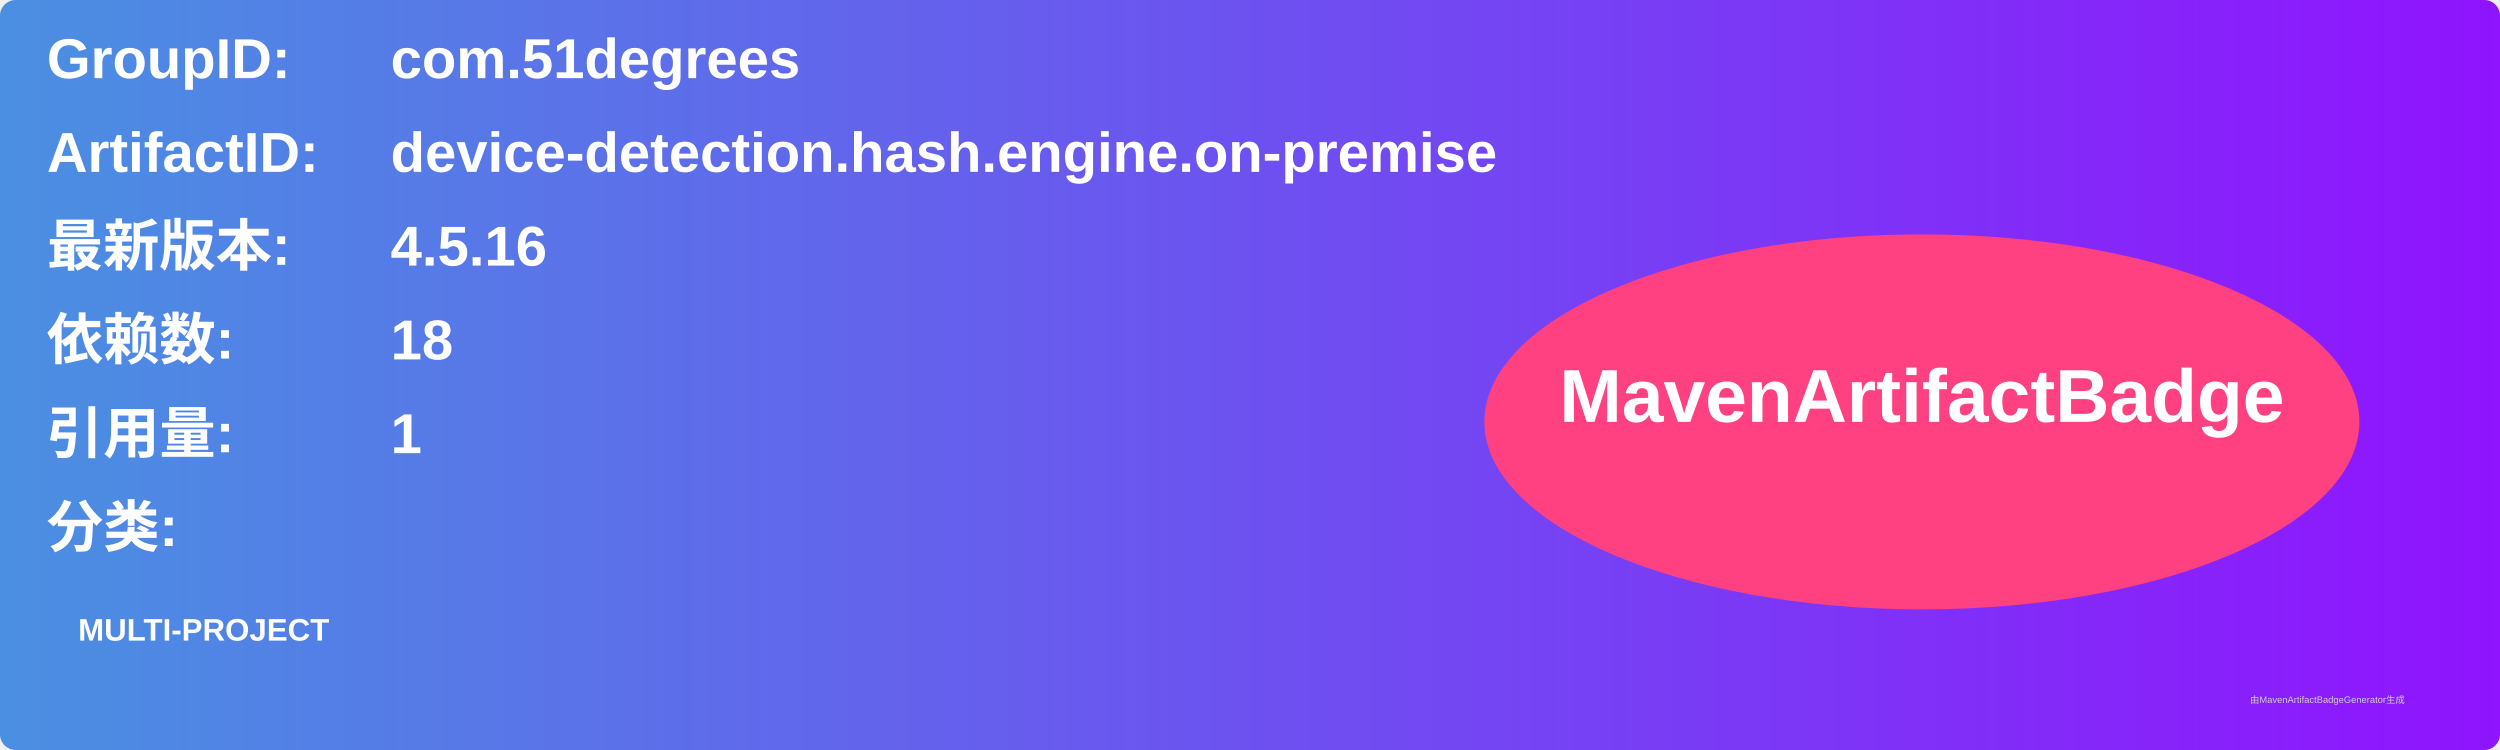
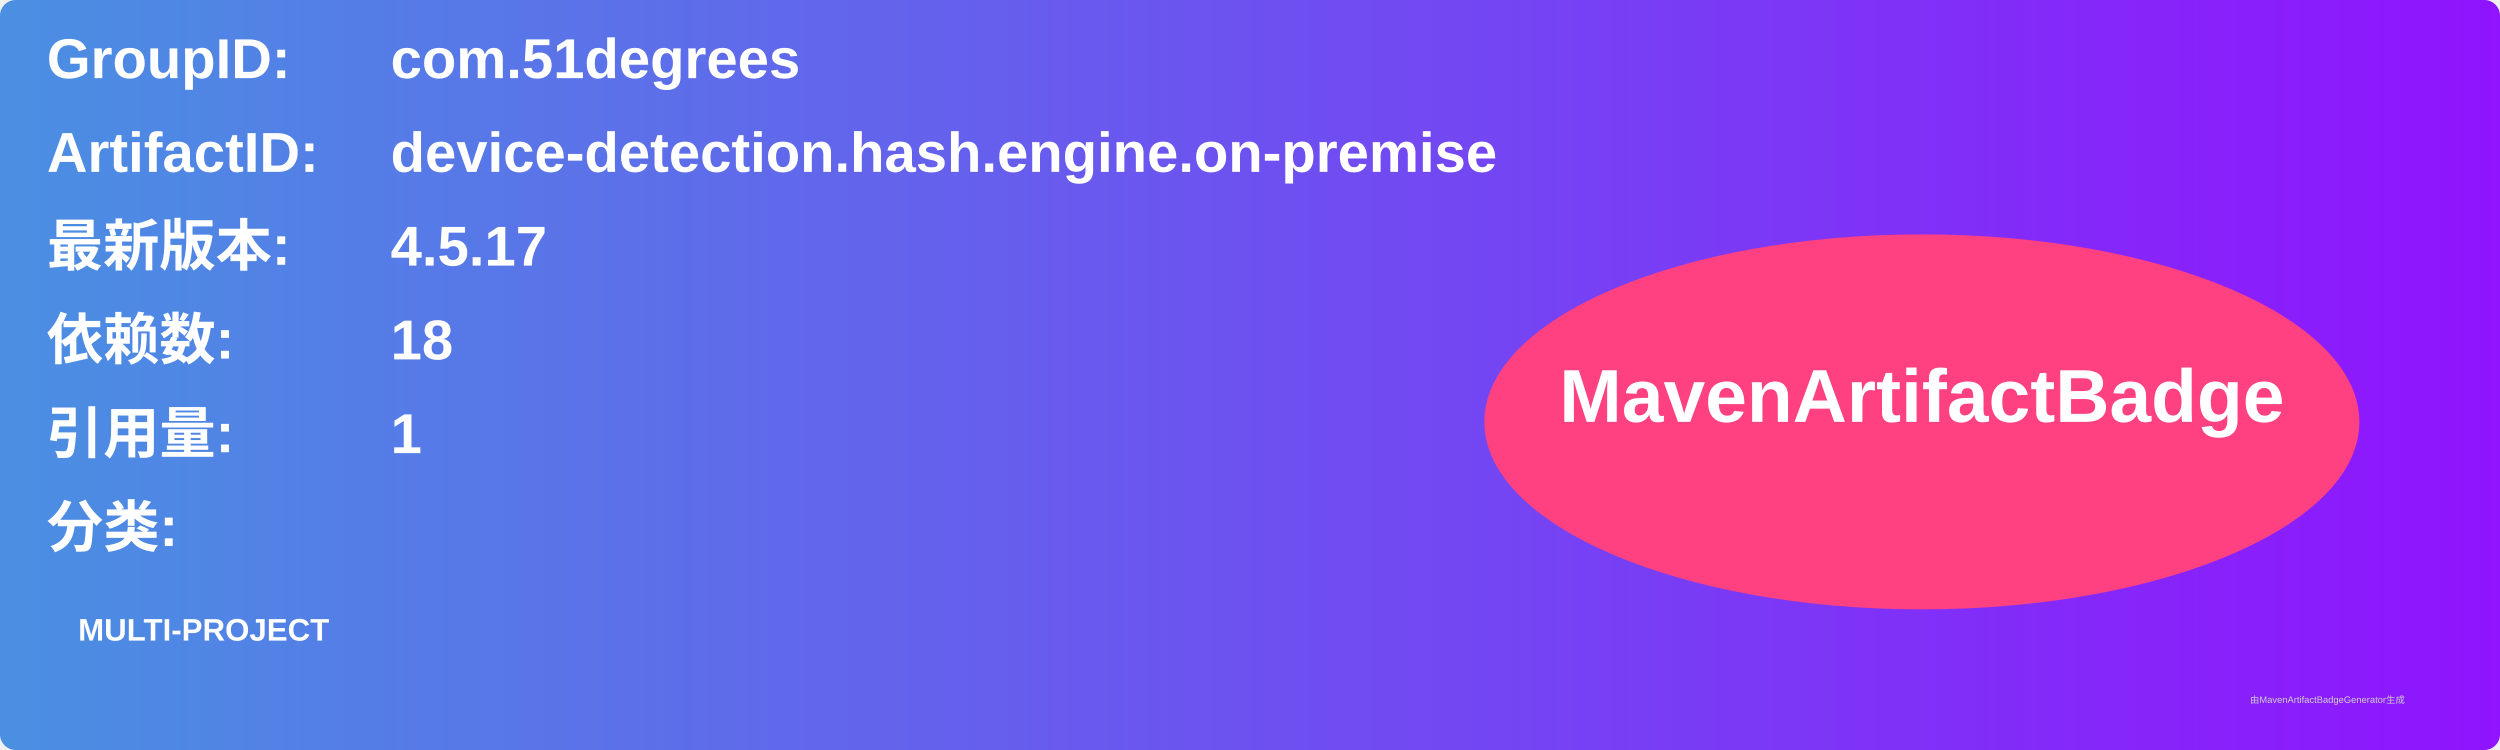
<svg xmlns="http://www.w3.org/2000/svg" width="800" height="240" viewBox="0 0 800 240">
  <linearGradient id="grad" x1="0%" y1="0%" x2="100%" y2="0%">
    <stop offset="0%" stop-color="#4a90e2" />
    <stop offset="100%" stop-color="#9013fe" />
  </linearGradient>
  <rect width="100%" height="100%" rx="5" ry="5" fill="url(#grad)" />
  <g transform="translate(15, 15)">
    <text x="0" y="10" font-family="Arial" font-size="18" fill="white" font-weight="bold" width="260">GroupID:</text>
    <text x="110" y="10" font-family="Arial" font-size="18" fill="white" font-weight="bold" width="460">com.51degrees</text>
    <text x="0" y="40" font-family="Arial" font-size="18" fill="white" font-weight="bold" width="260">ArtifactID:</text>
    <text x="110" y="40" font-family="Arial" font-size="18" fill="white" font-weight="bold" width="460">device-detection.hash.engine.on-premise</text>
    <text x="0" y="70" font-family="Arial" font-size="18" fill="white" font-weight="bold">最新版本:</text>
    <text x="110" y="70" font-family="Arial" font-size="18" fill="white" font-weight="bold">
-       <tspan font-weight="bold">4.5.16</tspan>
+       <tspan font-weight="bold">4.5.17</tspan>
    </text>
    <text x="0" y="100" font-family="Arial" font-size="18" fill="white" font-weight="bold">依赖数: </text>
    <text x="110" y="100" font-family="Arial" font-size="18" fill="white">
      <tspan font-weight="bold">18</tspan>
    </text>
    <text x="0" y="130" font-family="Arial" font-size="18" fill="white" font-weight="bold">引用量: </text>
    <text x="110" y="130" font-family="Arial" font-size="18" fill="white">
      <tspan font-weight="bold">1</tspan>
    </text>
    <text x="0" y="160" font-family="Arial" font-size="18" fill="white" font-weight="bold">分类:</text>
    <text x="10" y="190" font-family="Arial" font-size="10" fill="white">
      <tspan font-weight="bold">MULTI-PROJECT</tspan>
    </text>
    <ellipse cx="600" cy="120" rx="140" ry="60" fill="#ff4081" />
    <text x="600" y="120" text-anchor="middle" font-family="Arial" font-size="24" fill="white" font-weight="bold">MavenArtifactBadge</text>
  </g>
  <text x="720" y="225" font-family="Arial" font-size="3" fill="#d0d0d0">由MavenArtifactBadgeGenerator生成</text>
</svg>
